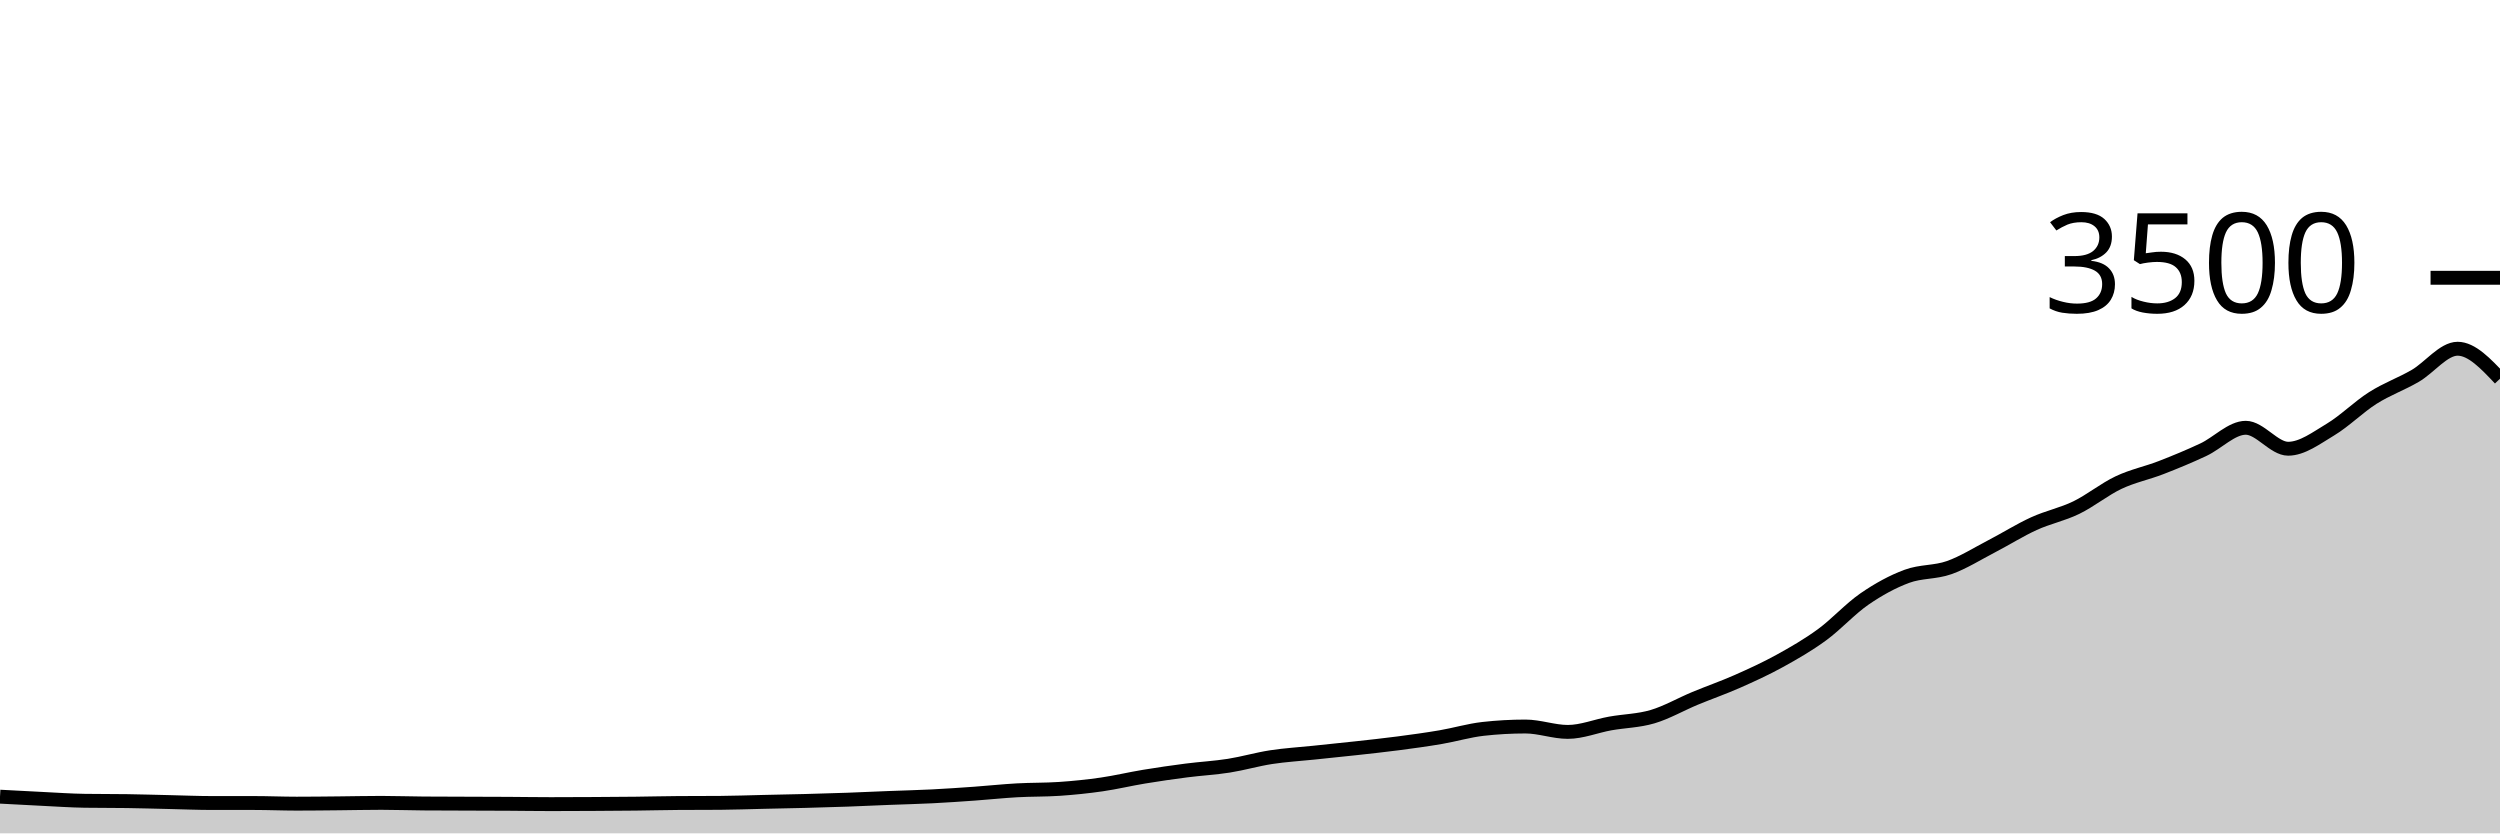
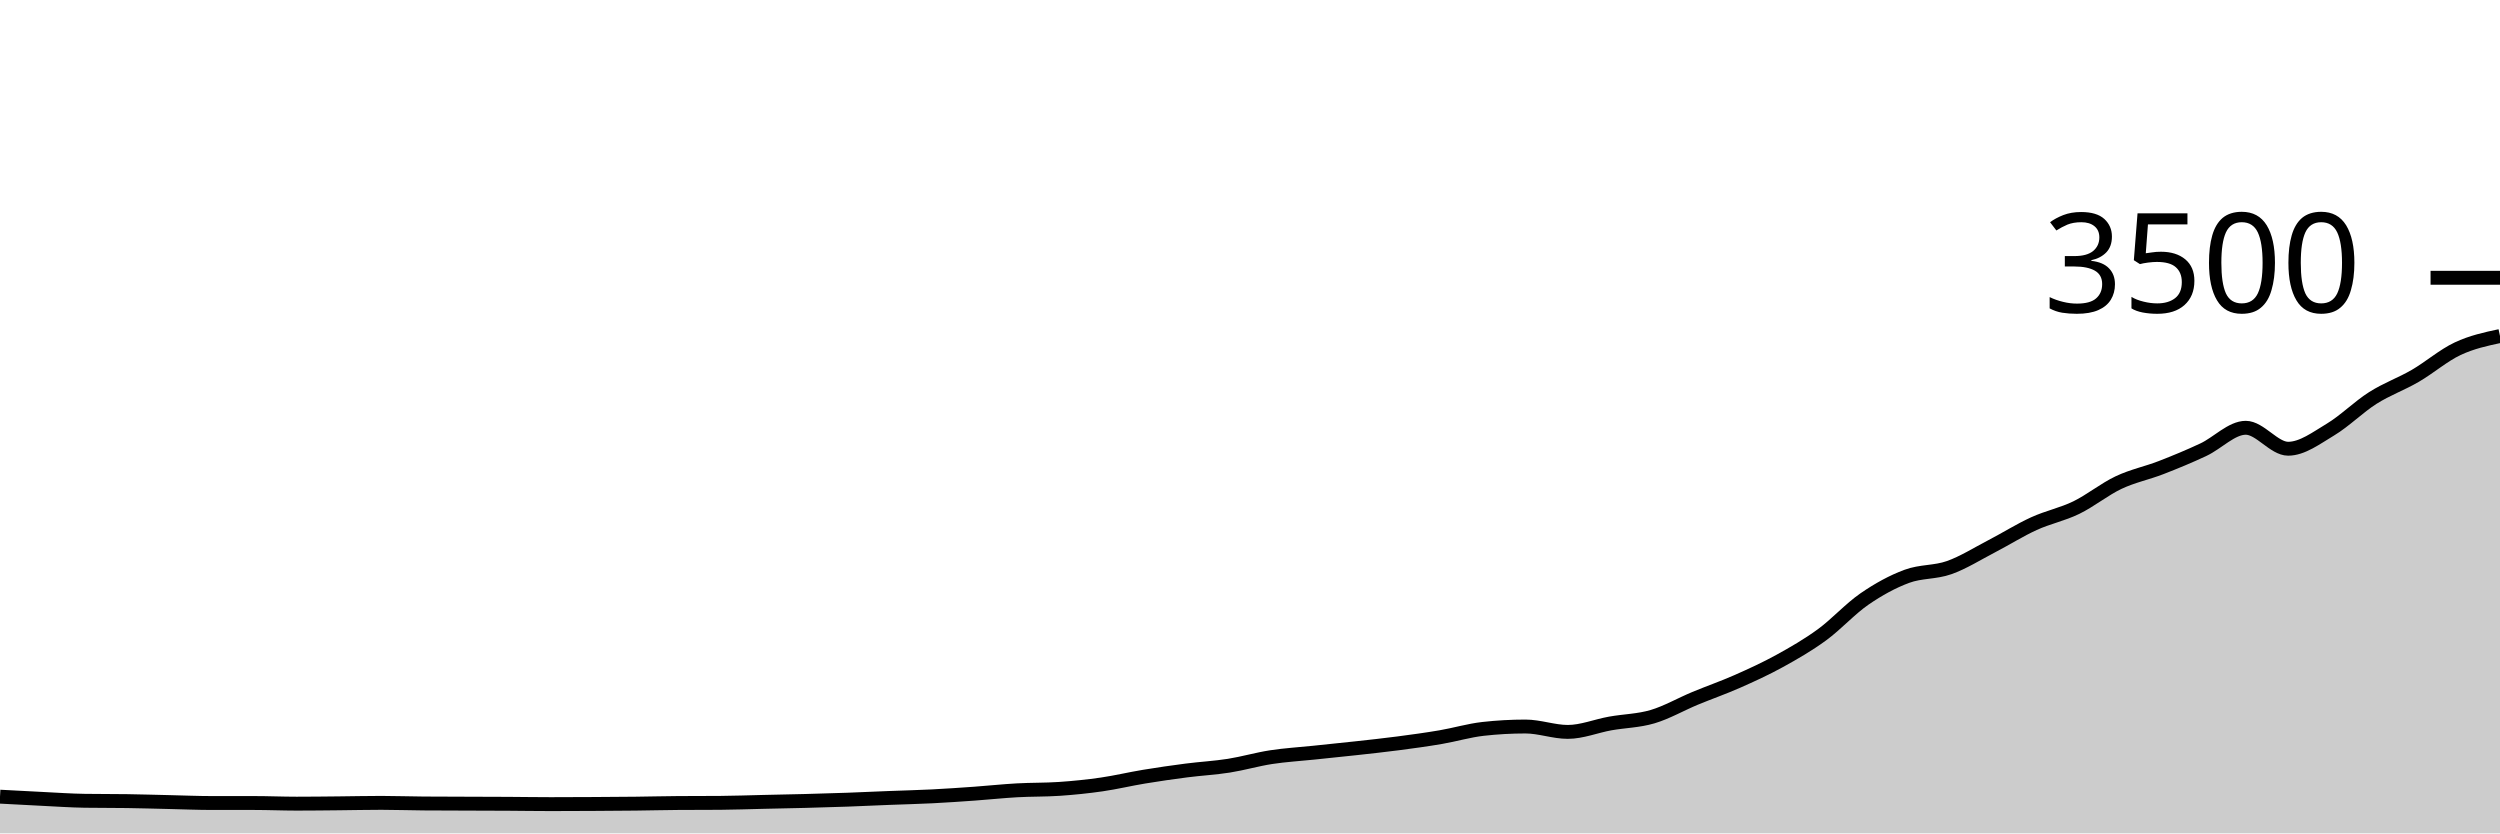
<svg xmlns="http://www.w3.org/2000/svg" viewBox="0 0 180 60">
  <g transform="translate(0,20)">
-     <path class="area" fill="rgba(0, 0, 0, 0.2)" d="M0,37.36C1.017,37.415,2.034,37.47,3.051,37.52C4.068,37.57,5.085,37.642,6.102,37.657C7.119,37.672,8.136,37.665,9.153,37.68C10.169,37.695,11.186,37.726,12.203,37.749C13.22,37.771,14.237,37.817,15.254,37.817C16.271,37.817,17.288,37.817,18.305,37.817C19.322,37.817,20.339,37.863,21.356,37.863C22.373,37.863,23.39,37.85,24.407,37.84C25.424,37.83,26.441,37.806,27.458,37.806C28.475,37.806,29.492,37.844,30.508,37.851C31.525,37.859,32.542,37.859,33.559,37.863C34.576,37.867,35.593,37.869,36.61,37.874C37.627,37.88,38.644,37.897,39.661,37.897C40.678,37.897,41.695,37.891,42.712,37.886C43.729,37.88,44.746,37.874,45.763,37.863C46.78,37.851,47.797,37.825,48.814,37.817C49.831,37.81,50.847,37.813,51.864,37.806C52.881,37.798,53.898,37.76,54.915,37.737C55.932,37.714,56.949,37.695,57.966,37.669C58.983,37.642,60,37.613,61.017,37.577C62.034,37.541,63.051,37.491,64.068,37.451C65.085,37.411,66.102,37.389,67.119,37.337C68.136,37.286,69.153,37.215,70.169,37.143C71.186,37.07,72.203,36.96,73.22,36.903C74.237,36.846,75.254,36.869,76.271,36.8C77.288,36.731,78.305,36.627,79.322,36.48C80.339,36.333,81.356,36.088,82.373,35.92C83.39,35.752,84.407,35.606,85.424,35.474C86.441,35.343,87.458,35.291,88.475,35.131C89.492,34.971,90.508,34.67,91.525,34.514C92.542,34.358,93.559,34.301,94.576,34.194C95.593,34.088,96.61,33.987,97.627,33.874C98.644,33.762,99.661,33.653,100.678,33.52C101.695,33.387,102.712,33.248,103.729,33.074C104.746,32.901,105.763,32.594,106.78,32.48C107.797,32.366,108.814,32.309,109.831,32.309C110.847,32.309,111.864,32.697,112.881,32.697C113.898,32.697,114.915,32.274,115.932,32.091C116.949,31.909,117.966,31.901,118.983,31.6C120,31.299,121.017,30.709,122.034,30.286C123.051,29.863,124.068,29.512,125.085,29.063C126.102,28.613,127.119,28.149,128.136,27.589C129.153,27.029,130.169,26.446,131.186,25.703C132.203,24.96,133.22,23.832,134.237,23.131C135.254,22.43,136.271,21.874,137.288,21.497C138.305,21.12,139.322,21.229,140.339,20.869C141.356,20.509,142.373,19.865,143.39,19.337C144.407,18.81,145.424,18.168,146.441,17.703C147.458,17.238,148.475,17.042,149.492,16.549C150.508,16.055,151.525,15.223,152.542,14.743C153.559,14.263,154.576,14.063,155.593,13.669C156.61,13.274,157.627,12.855,158.644,12.377C159.661,11.899,160.678,10.8,161.695,10.8C162.712,10.8,163.729,12.309,164.746,12.309C165.763,12.309,166.78,11.535,167.797,10.926C168.814,10.316,169.831,9.295,170.847,8.651C171.864,8.008,172.881,7.653,173.898,7.063C174.915,6.472,175.932,5.109,176.949,5.109C177.966,5.109,178.983,6.189,180,7.269L180,40C178.983,40,177.966,40,176.949,40C175.932,40,174.915,40,173.898,40C172.881,40,171.864,40,170.847,40C169.831,40,168.814,40,167.797,40C166.78,40,165.763,40,164.746,40C163.729,40,162.712,40,161.695,40C160.678,40,159.661,40,158.644,40C157.627,40,156.61,40,155.593,40C154.576,40,153.559,40,152.542,40C151.525,40,150.508,40,149.492,40C148.475,40,147.458,40,146.441,40C145.424,40,144.407,40,143.39,40C142.373,40,141.356,40,140.339,40C139.322,40,138.305,40,137.288,40C136.271,40,135.254,40,134.237,40C133.22,40,132.203,40,131.186,40C130.169,40,129.153,40,128.136,40C127.119,40,126.102,40,125.085,40C124.068,40,123.051,40,122.034,40C121.017,40,120,40,118.983,40C117.966,40,116.949,40,115.932,40C114.915,40,113.898,40,112.881,40C111.864,40,110.847,40,109.831,40C108.814,40,107.797,40,106.78,40C105.763,40,104.746,40,103.729,40C102.712,40,101.695,40,100.678,40C99.661,40,98.644,40,97.627,40C96.61,40,95.593,40,94.576,40C93.559,40,92.542,40,91.525,40C90.508,40,89.492,40,88.475,40C87.458,40,86.441,40,85.424,40C84.407,40,83.39,40,82.373,40C81.356,40,80.339,40,79.322,40C78.305,40,77.288,40,76.271,40C75.254,40,74.237,40,73.22,40C72.203,40,71.186,40,70.169,40C69.153,40,68.136,40,67.119,40C66.102,40,65.085,40,64.068,40C63.051,40,62.034,40,61.017,40C60,40,58.983,40,57.966,40C56.949,40,55.932,40,54.915,40C53.898,40,52.881,40,51.864,40C50.847,40,49.831,40,48.814,40C47.797,40,46.78,40,45.763,40C44.746,40,43.729,40,42.712,40C41.695,40,40.678,40,39.661,40C38.644,40,37.627,40,36.61,40C35.593,40,34.576,40,33.559,40C32.542,40,31.525,40,30.508,40C29.492,40,28.475,40,27.458,40C26.441,40,25.424,40,24.407,40C23.39,40,22.373,40,21.356,40C20.339,40,19.322,40,18.305,40C17.288,40,16.271,40,15.254,40C14.237,40,13.22,40,12.203,40C11.186,40,10.169,40,9.153,40C8.136,40,7.119,40,6.102,40C5.085,40,4.068,40,3.051,40C2.034,40,1.017,40,0,40Z" />
-     <path class="line" stroke="black" fill="none" d="M0,37.36C1.017,37.415,2.034,37.47,3.051,37.52C4.068,37.57,5.085,37.642,6.102,37.657C7.119,37.672,8.136,37.665,9.153,37.68C10.169,37.695,11.186,37.726,12.203,37.749C13.22,37.771,14.237,37.817,15.254,37.817C16.271,37.817,17.288,37.817,18.305,37.817C19.322,37.817,20.339,37.863,21.356,37.863C22.373,37.863,23.39,37.85,24.407,37.84C25.424,37.83,26.441,37.806,27.458,37.806C28.475,37.806,29.492,37.844,30.508,37.851C31.525,37.859,32.542,37.859,33.559,37.863C34.576,37.867,35.593,37.869,36.61,37.874C37.627,37.88,38.644,37.897,39.661,37.897C40.678,37.897,41.695,37.891,42.712,37.886C43.729,37.88,44.746,37.874,45.763,37.863C46.78,37.851,47.797,37.825,48.814,37.817C49.831,37.81,50.847,37.813,51.864,37.806C52.881,37.798,53.898,37.76,54.915,37.737C55.932,37.714,56.949,37.695,57.966,37.669C58.983,37.642,60,37.613,61.017,37.577C62.034,37.541,63.051,37.491,64.068,37.451C65.085,37.411,66.102,37.389,67.119,37.337C68.136,37.286,69.153,37.215,70.169,37.143C71.186,37.07,72.203,36.96,73.22,36.903C74.237,36.846,75.254,36.869,76.271,36.8C77.288,36.731,78.305,36.627,79.322,36.48C80.339,36.333,81.356,36.088,82.373,35.92C83.39,35.752,84.407,35.606,85.424,35.474C86.441,35.343,87.458,35.291,88.475,35.131C89.492,34.971,90.508,34.67,91.525,34.514C92.542,34.358,93.559,34.301,94.576,34.194C95.593,34.088,96.61,33.987,97.627,33.874C98.644,33.762,99.661,33.653,100.678,33.52C101.695,33.387,102.712,33.248,103.729,33.074C104.746,32.901,105.763,32.594,106.78,32.48C107.797,32.366,108.814,32.309,109.831,32.309C110.847,32.309,111.864,32.697,112.881,32.697C113.898,32.697,114.915,32.274,115.932,32.091C116.949,31.909,117.966,31.901,118.983,31.6C120,31.299,121.017,30.709,122.034,30.286C123.051,29.863,124.068,29.512,125.085,29.063C126.102,28.613,127.119,28.149,128.136,27.589C129.153,27.029,130.169,26.446,131.186,25.703C132.203,24.96,133.22,23.832,134.237,23.131C135.254,22.43,136.271,21.874,137.288,21.497C138.305,21.12,139.322,21.229,140.339,20.869C141.356,20.509,142.373,19.865,143.39,19.337C144.407,18.81,145.424,18.168,146.441,17.703C147.458,17.238,148.475,17.042,149.492,16.549C150.508,16.055,151.525,15.223,152.542,14.743C153.559,14.263,154.576,14.063,155.593,13.669C156.61,13.274,157.627,12.855,158.644,12.377C159.661,11.899,160.678,10.8,161.695,10.8C162.712,10.8,163.729,12.309,164.746,12.309C165.763,12.309,166.78,11.535,167.797,10.926C168.814,10.316,169.831,9.295,170.847,8.651C171.864,8.008,172.881,7.653,173.898,7.063C174.915,6.472,175.932,5.109,176.949,5.109C177.966,5.109,178.983,6.189,180,7.269" />
+     <path class="area" fill="rgba(0, 0, 0, 0.2)" d="M0,37.36C1.017,37.415,2.034,37.47,3.051,37.52C4.068,37.57,5.085,37.642,6.102,37.657C7.119,37.672,8.136,37.665,9.153,37.68C10.169,37.695,11.186,37.726,12.203,37.749C13.22,37.771,14.237,37.817,15.254,37.817C16.271,37.817,17.288,37.817,18.305,37.817C19.322,37.817,20.339,37.863,21.356,37.863C22.373,37.863,23.39,37.85,24.407,37.84C25.424,37.83,26.441,37.806,27.458,37.806C28.475,37.806,29.492,37.844,30.508,37.851C31.525,37.859,32.542,37.859,33.559,37.863C34.576,37.867,35.593,37.869,36.61,37.874C37.627,37.88,38.644,37.897,39.661,37.897C40.678,37.897,41.695,37.891,42.712,37.886C43.729,37.88,44.746,37.874,45.763,37.863C46.78,37.851,47.797,37.825,48.814,37.817C49.831,37.81,50.847,37.813,51.864,37.806C52.881,37.798,53.898,37.76,54.915,37.737C55.932,37.714,56.949,37.695,57.966,37.669C58.983,37.642,60,37.613,61.017,37.577C62.034,37.541,63.051,37.491,64.068,37.451C65.085,37.411,66.102,37.389,67.119,37.337C68.136,37.286,69.153,37.215,70.169,37.143C71.186,37.07,72.203,36.96,73.22,36.903C74.237,36.846,75.254,36.869,76.271,36.8C77.288,36.731,78.305,36.627,79.322,36.48C80.339,36.333,81.356,36.088,82.373,35.92C83.39,35.752,84.407,35.606,85.424,35.474C86.441,35.343,87.458,35.291,88.475,35.131C89.492,34.971,90.508,34.67,91.525,34.514C92.542,34.358,93.559,34.301,94.576,34.194C95.593,34.088,96.61,33.987,97.627,33.874C98.644,33.762,99.661,33.653,100.678,33.52C101.695,33.387,102.712,33.248,103.729,33.074C104.746,32.901,105.763,32.594,106.78,32.48C107.797,32.366,108.814,32.309,109.831,32.309C110.847,32.309,111.864,32.697,112.881,32.697C113.898,32.697,114.915,32.274,115.932,32.091C116.949,31.909,117.966,31.901,118.983,31.6C120,31.299,121.017,30.709,122.034,30.286C123.051,29.863,124.068,29.512,125.085,29.063C126.102,28.613,127.119,28.149,128.136,27.589C129.153,27.029,130.169,26.446,131.186,25.703C132.203,24.96,133.22,23.832,134.237,23.131C135.254,22.43,136.271,21.874,137.288,21.497C138.305,21.12,139.322,21.229,140.339,20.869C141.356,20.509,142.373,19.865,143.39,19.337C144.407,18.81,145.424,18.168,146.441,17.703C147.458,17.238,148.475,17.042,149.492,16.549C150.508,16.055,151.525,15.223,152.542,14.743C153.559,14.263,154.576,14.063,155.593,13.669C156.61,13.274,157.627,12.855,158.644,12.377C159.661,11.899,160.678,10.8,161.695,10.8C162.712,10.8,163.729,12.309,164.746,12.309C165.763,12.309,166.78,11.535,167.797,10.926C168.814,10.316,169.831,9.295,170.847,8.651C171.864,8.008,172.881,7.653,173.898,7.063C174.915,6.472,175.932,5.587,176.949,5.109C177.966,4.63,178.983,4.412,180,4.194L180,40C178.983,40,177.966,40,176.949,40C175.932,40,174.915,40,173.898,40C172.881,40,171.864,40,170.847,40C169.831,40,168.814,40,167.797,40C166.78,40,165.763,40,164.746,40C163.729,40,162.712,40,161.695,40C160.678,40,159.661,40,158.644,40C157.627,40,156.61,40,155.593,40C154.576,40,153.559,40,152.542,40C151.525,40,150.508,40,149.492,40C148.475,40,147.458,40,146.441,40C145.424,40,144.407,40,143.39,40C142.373,40,141.356,40,140.339,40C139.322,40,138.305,40,137.288,40C136.271,40,135.254,40,134.237,40C133.22,40,132.203,40,131.186,40C130.169,40,129.153,40,128.136,40C127.119,40,126.102,40,125.085,40C124.068,40,123.051,40,122.034,40C121.017,40,120,40,118.983,40C117.966,40,116.949,40,115.932,40C114.915,40,113.898,40,112.881,40C111.864,40,110.847,40,109.831,40C108.814,40,107.797,40,106.78,40C105.763,40,104.746,40,103.729,40C102.712,40,101.695,40,100.678,40C99.661,40,98.644,40,97.627,40C96.61,40,95.593,40,94.576,40C93.559,40,92.542,40,91.525,40C90.508,40,89.492,40,88.475,40C87.458,40,86.441,40,85.424,40C84.407,40,83.39,40,82.373,40C81.356,40,80.339,40,79.322,40C78.305,40,77.288,40,76.271,40C75.254,40,74.237,40,73.22,40C72.203,40,71.186,40,70.169,40C69.153,40,68.136,40,67.119,40C66.102,40,65.085,40,64.068,40C63.051,40,62.034,40,61.017,40C60,40,58.983,40,57.966,40C56.949,40,55.932,40,54.915,40C53.898,40,52.881,40,51.864,40C50.847,40,49.831,40,48.814,40C47.797,40,46.78,40,45.763,40C44.746,40,43.729,40,42.712,40C41.695,40,40.678,40,39.661,40C38.644,40,37.627,40,36.61,40C35.593,40,34.576,40,33.559,40C32.542,40,31.525,40,30.508,40C29.492,40,28.475,40,27.458,40C26.441,40,25.424,40,24.407,40C23.39,40,22.373,40,21.356,40C20.339,40,19.322,40,18.305,40C17.288,40,16.271,40,15.254,40C14.237,40,13.22,40,12.203,40C11.186,40,10.169,40,9.153,40C8.136,40,7.119,40,6.102,40C5.085,40,4.068,40,3.051,40C2.034,40,1.017,40,0,40Z" />
+     <path class="line" stroke="black" fill="none" d="M0,37.36C1.017,37.415,2.034,37.47,3.051,37.52C4.068,37.57,5.085,37.642,6.102,37.657C7.119,37.672,8.136,37.665,9.153,37.68C10.169,37.695,11.186,37.726,12.203,37.749C13.22,37.771,14.237,37.817,15.254,37.817C16.271,37.817,17.288,37.817,18.305,37.817C19.322,37.817,20.339,37.863,21.356,37.863C22.373,37.863,23.39,37.85,24.407,37.84C25.424,37.83,26.441,37.806,27.458,37.806C28.475,37.806,29.492,37.844,30.508,37.851C31.525,37.859,32.542,37.859,33.559,37.863C34.576,37.867,35.593,37.869,36.61,37.874C37.627,37.88,38.644,37.897,39.661,37.897C40.678,37.897,41.695,37.891,42.712,37.886C43.729,37.88,44.746,37.874,45.763,37.863C46.78,37.851,47.797,37.825,48.814,37.817C49.831,37.81,50.847,37.813,51.864,37.806C52.881,37.798,53.898,37.76,54.915,37.737C55.932,37.714,56.949,37.695,57.966,37.669C58.983,37.642,60,37.613,61.017,37.577C62.034,37.541,63.051,37.491,64.068,37.451C65.085,37.411,66.102,37.389,67.119,37.337C68.136,37.286,69.153,37.215,70.169,37.143C71.186,37.07,72.203,36.96,73.22,36.903C74.237,36.846,75.254,36.869,76.271,36.8C77.288,36.731,78.305,36.627,79.322,36.48C80.339,36.333,81.356,36.088,82.373,35.92C83.39,35.752,84.407,35.606,85.424,35.474C86.441,35.343,87.458,35.291,88.475,35.131C89.492,34.971,90.508,34.67,91.525,34.514C92.542,34.358,93.559,34.301,94.576,34.194C95.593,34.088,96.61,33.987,97.627,33.874C98.644,33.762,99.661,33.653,100.678,33.52C101.695,33.387,102.712,33.248,103.729,33.074C104.746,32.901,105.763,32.594,106.78,32.48C107.797,32.366,108.814,32.309,109.831,32.309C110.847,32.309,111.864,32.697,112.881,32.697C113.898,32.697,114.915,32.274,115.932,32.091C116.949,31.909,117.966,31.901,118.983,31.6C120,31.299,121.017,30.709,122.034,30.286C123.051,29.863,124.068,29.512,125.085,29.063C126.102,28.613,127.119,28.149,128.136,27.589C129.153,27.029,130.169,26.446,131.186,25.703C132.203,24.96,133.22,23.832,134.237,23.131C135.254,22.43,136.271,21.874,137.288,21.497C138.305,21.12,139.322,21.229,140.339,20.869C141.356,20.509,142.373,19.865,143.39,19.337C144.407,18.81,145.424,18.168,146.441,17.703C147.458,17.238,148.475,17.042,149.492,16.549C150.508,16.055,151.525,15.223,152.542,14.743C153.559,14.263,154.576,14.063,155.593,13.669C156.61,13.274,157.627,12.855,158.644,12.377C159.661,11.899,160.678,10.8,161.695,10.8C162.712,10.8,163.729,12.309,164.746,12.309C165.763,12.309,166.78,11.535,167.797,10.926C168.814,10.316,169.831,9.295,170.847,8.651C171.864,8.008,172.881,7.653,173.898,7.063C174.915,6.472,175.932,5.587,176.949,5.109C177.966,4.63,178.983,4.412,180,4.194" />
    <path class="axis-ceiling" stroke-width="1" stroke="black" fill="none" d="M175,0L180,0" />
    <text class="axis-ceiling-label" font-family="sans-serif" text-anchor="end" font-size="10px" x="170" y="2.5">3500</text>
  </g>
</svg>
